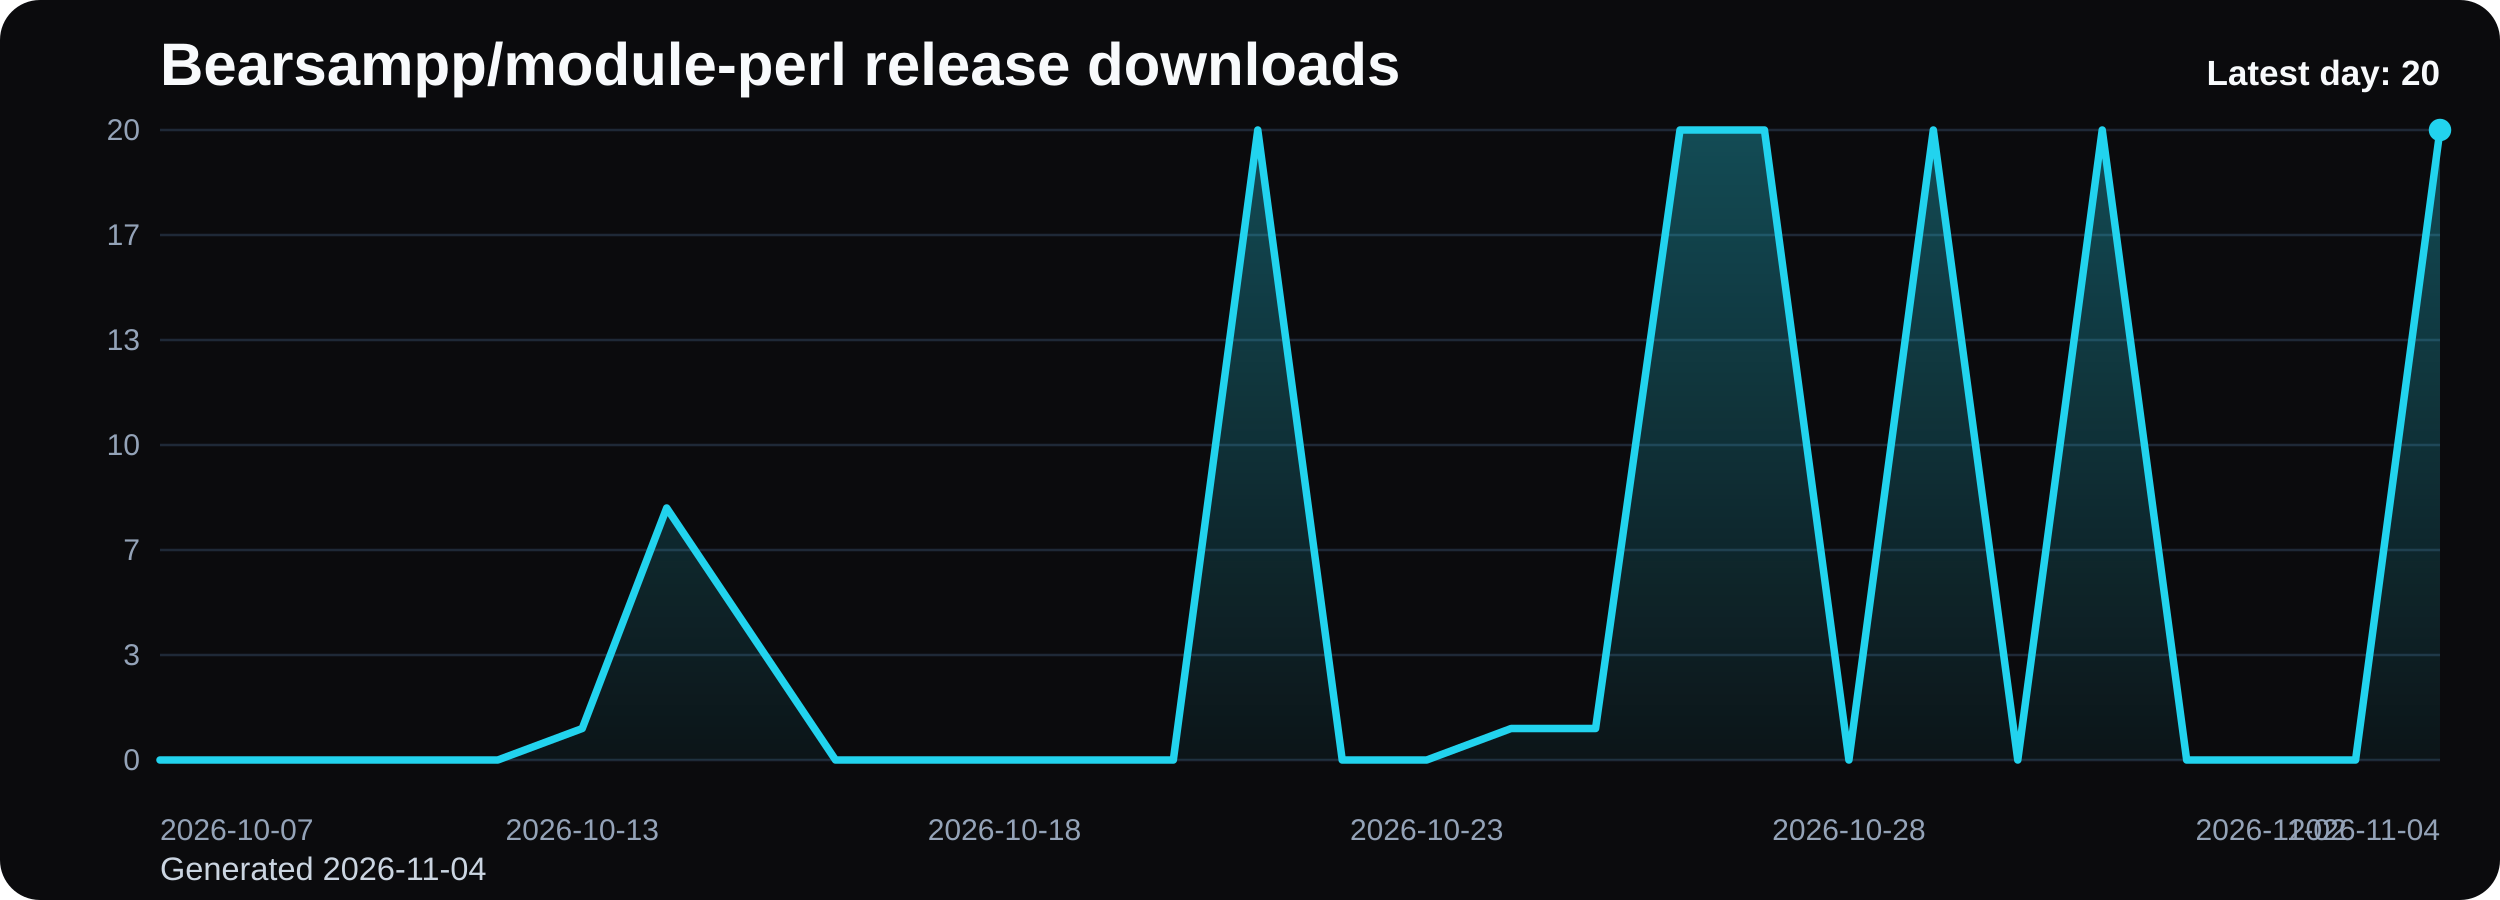
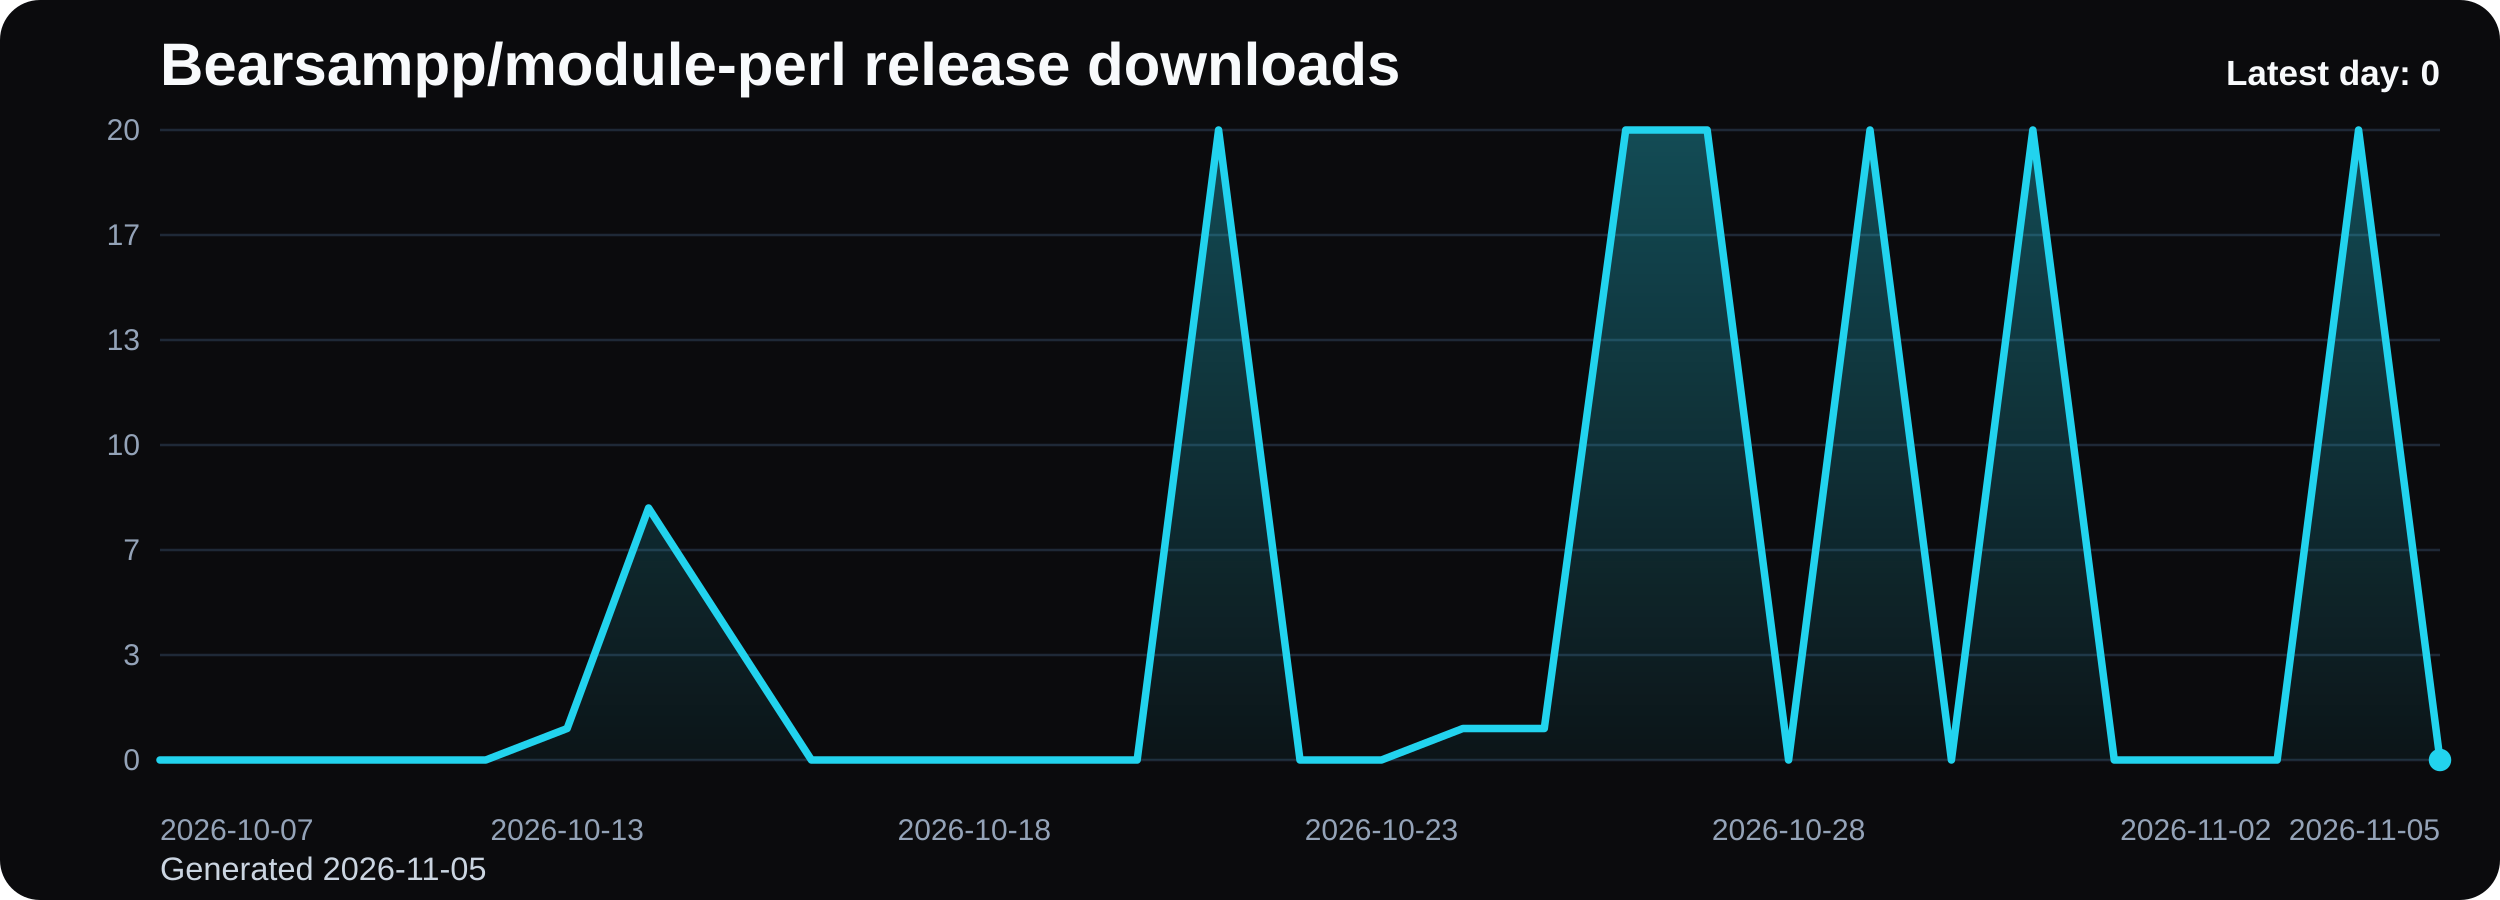
<svg xmlns="http://www.w3.org/2000/svg" viewBox="0 0 1000 360" role="img" aria-label="Bearsampp/module-perl release downloads chart">
  <defs>
    <linearGradient id="fill-daily-black" x1="0" y1="0" x2="0" y2="1">
      <stop offset="0%" stop-color="#22d3ee" stop-opacity="0.32" />
      <stop offset="100%" stop-color="#22d3ee" stop-opacity="0.05" />
    </linearGradient>
    <style>
      .bg { fill: #0b0b0d; }
      .title { font: 700 24px Arial, sans-serif; fill: #f8fafc; }
      .sub { font: 400 13px Arial, sans-serif; fill: #cbd5e1; }
      .grid { stroke: #1f2937; stroke-width: 1; }
      .axis { font: 400 12px Arial, sans-serif; fill: #94a3b8; }
      .line { fill: none; stroke: #22d3ee; stroke-width: 3; stroke-linecap: round; stroke-linejoin: round; }
      .dot { fill: #22d3ee; }
      .value { font: 600 11px Arial, sans-serif; fill: #cbd5e1; }
      .latest { font: 700 14px Arial, sans-serif; fill: #f8fafc; }
    </style>
  </defs>
  <rect class="bg" x="0" y="0" width="1000" height="360" rx="16" />
  <text class="title" x="64" y="34">Bearsampp/module-perl release downloads</text>
-   <text class="sub" x="64" y="352">Generated 2026-11-04</text>
+   <text class="sub" x="64" y="352">Generated 2026-11-05</text>
  <line x1="64" y1="52.00" x2="976" y2="52.00" class="grid" />
  <text x="56" y="56.00" text-anchor="end" class="axis">20</text>
  <line x1="64" y1="94.00" x2="976" y2="94.00" class="grid" />
  <text x="56" y="98.00" text-anchor="end" class="axis">17</text>
  <line x1="64" y1="136.00" x2="976" y2="136.00" class="grid" />
  <text x="56" y="140.00" text-anchor="end" class="axis">13</text>
  <line x1="64" y1="178.00" x2="976" y2="178.00" class="grid" />
  <text x="56" y="182.00" text-anchor="end" class="axis">10</text>
  <line x1="64" y1="220.00" x2="976" y2="220.00" class="grid" />
  <text x="56" y="224.00" text-anchor="end" class="axis">7</text>
  <line x1="64" y1="262.00" x2="976" y2="262.00" class="grid" />
  <text x="56" y="266.00" text-anchor="end" class="axis">3</text>
  <line x1="64" y1="304.00" x2="976" y2="304.00" class="grid" />
  <text x="56" y="308.00" text-anchor="end" class="axis">0</text>
-   <path d="M 64.00 304 L 64.00 304.00 L 97.78 304.00 L 131.56 304.00 L 165.33 304.00 L 199.11 304.00 L 232.89 291.40 L 266.67 203.20 L 300.44 253.60 L 334.22 304.00 L 368.00 304.00 L 401.78 304.00 L 435.56 304.00 L 469.33 304.00 L 503.11 52.00 L 536.89 304.00 L 570.67 304.00 L 604.44 291.40 L 638.22 291.40 L 672.00 52.00 L 705.78 52.00 L 739.56 304.00 L 773.33 52.00 L 807.11 304.00 L 840.89 52.00 L 874.67 304.00 L 908.44 304.00 L 942.22 304.00 L 976.00 52.00 L 976.00 304 Z" fill="url(#fill-daily-black)" />
-   <polyline class="line" points="64.00,304.00 97.78,304.00 131.56,304.00 165.33,304.00 199.11,304.00 232.89,291.40 266.67,203.20 300.44,253.60 334.22,304.00 368.00,304.00 401.78,304.00 435.56,304.00 469.33,304.00 503.11,52.00 536.89,304.00 570.67,304.00 604.44,291.40 638.22,291.40 672.00,52.00 705.78,52.00 739.56,304.00 773.33,52.00 807.11,304.00 840.89,52.00 874.67,304.00 908.44,304.00 942.22,304.00 976.00,52.00" />
-   <circle class="dot" cx="976.00" cy="52.00" r="4.5" />
+   <path d="M 64.00 304 L 64.00 304.00 L 96.57 304.00 L 129.14 304.00 L 161.71 304.00 L 194.29 304.00 L 226.86 291.40 L 259.43 203.20 L 292.00 253.60 L 324.57 304.00 L 357.14 304.00 L 389.71 304.00 L 422.29 304.00 L 454.86 304.00 L 487.43 52.00 L 520.00 304.00 L 552.57 304.00 L 585.14 291.40 L 617.71 291.40 L 650.29 52.00 L 682.86 52.00 L 715.43 304.00 L 748.00 52.00 L 780.57 304.00 L 813.14 52.00 L 845.71 304.00 L 878.29 304.00 L 910.86 304.00 L 943.43 52.00 L 976.00 304.00 L 976.00 304 Z" fill="url(#fill-daily-black)" />
+   <polyline class="line" points="64.00,304.00 96.57,304.00 129.14,304.00 161.71,304.00 194.29,304.00 226.86,291.40 259.43,203.20 292.00,253.60 324.57,304.00 357.14,304.00 389.71,304.00 422.29,304.00 454.86,304.00 487.43,52.00 520.00,304.00 552.57,304.00 585.14,291.40 617.71,291.40 650.29,52.00 682.86,52.00 715.43,304.00 748.00,52.00 780.57,304.00 813.14,52.00 845.71,304.00 878.29,304.00 910.86,304.00 943.43,52.00 976.00,304.00" />
+   <circle class="dot" cx="976.00" cy="304.00" r="4.5" />
  <text class="axis" x="64.00" y="336" text-anchor="start">2026-10-07</text>
-   <text class="axis" x="232.89" y="336" text-anchor="middle">2026-10-13</text>
-   <text class="axis" x="401.78" y="336" text-anchor="middle">2026-10-18</text>
-   <text class="axis" x="570.67" y="336" text-anchor="middle">2026-10-23</text>
-   <text class="axis" x="739.56" y="336" text-anchor="middle">2026-10-28</text>
-   <text class="axis" x="908.44" y="336" text-anchor="middle">2026-11-02</text>
-   <text class="axis" x="976.00" y="336" text-anchor="end">2026-11-04</text>
-   <text class="latest" x="976" y="34" text-anchor="end">Latest day: 20</text>
+   <text class="axis" x="226.86" y="336" text-anchor="middle">2026-10-13</text>
+   <text class="axis" x="389.71" y="336" text-anchor="middle">2026-10-18</text>
+   <text class="axis" x="552.57" y="336" text-anchor="middle">2026-10-23</text>
+   <text class="axis" x="715.43" y="336" text-anchor="middle">2026-10-28</text>
+   <text class="axis" x="878.29" y="336" text-anchor="middle">2026-11-02</text>
+   <text class="axis" x="976.00" y="336" text-anchor="end">2026-11-05</text>
+   <text class="latest" x="976" y="34" text-anchor="end">Latest day: 0</text>
</svg>
